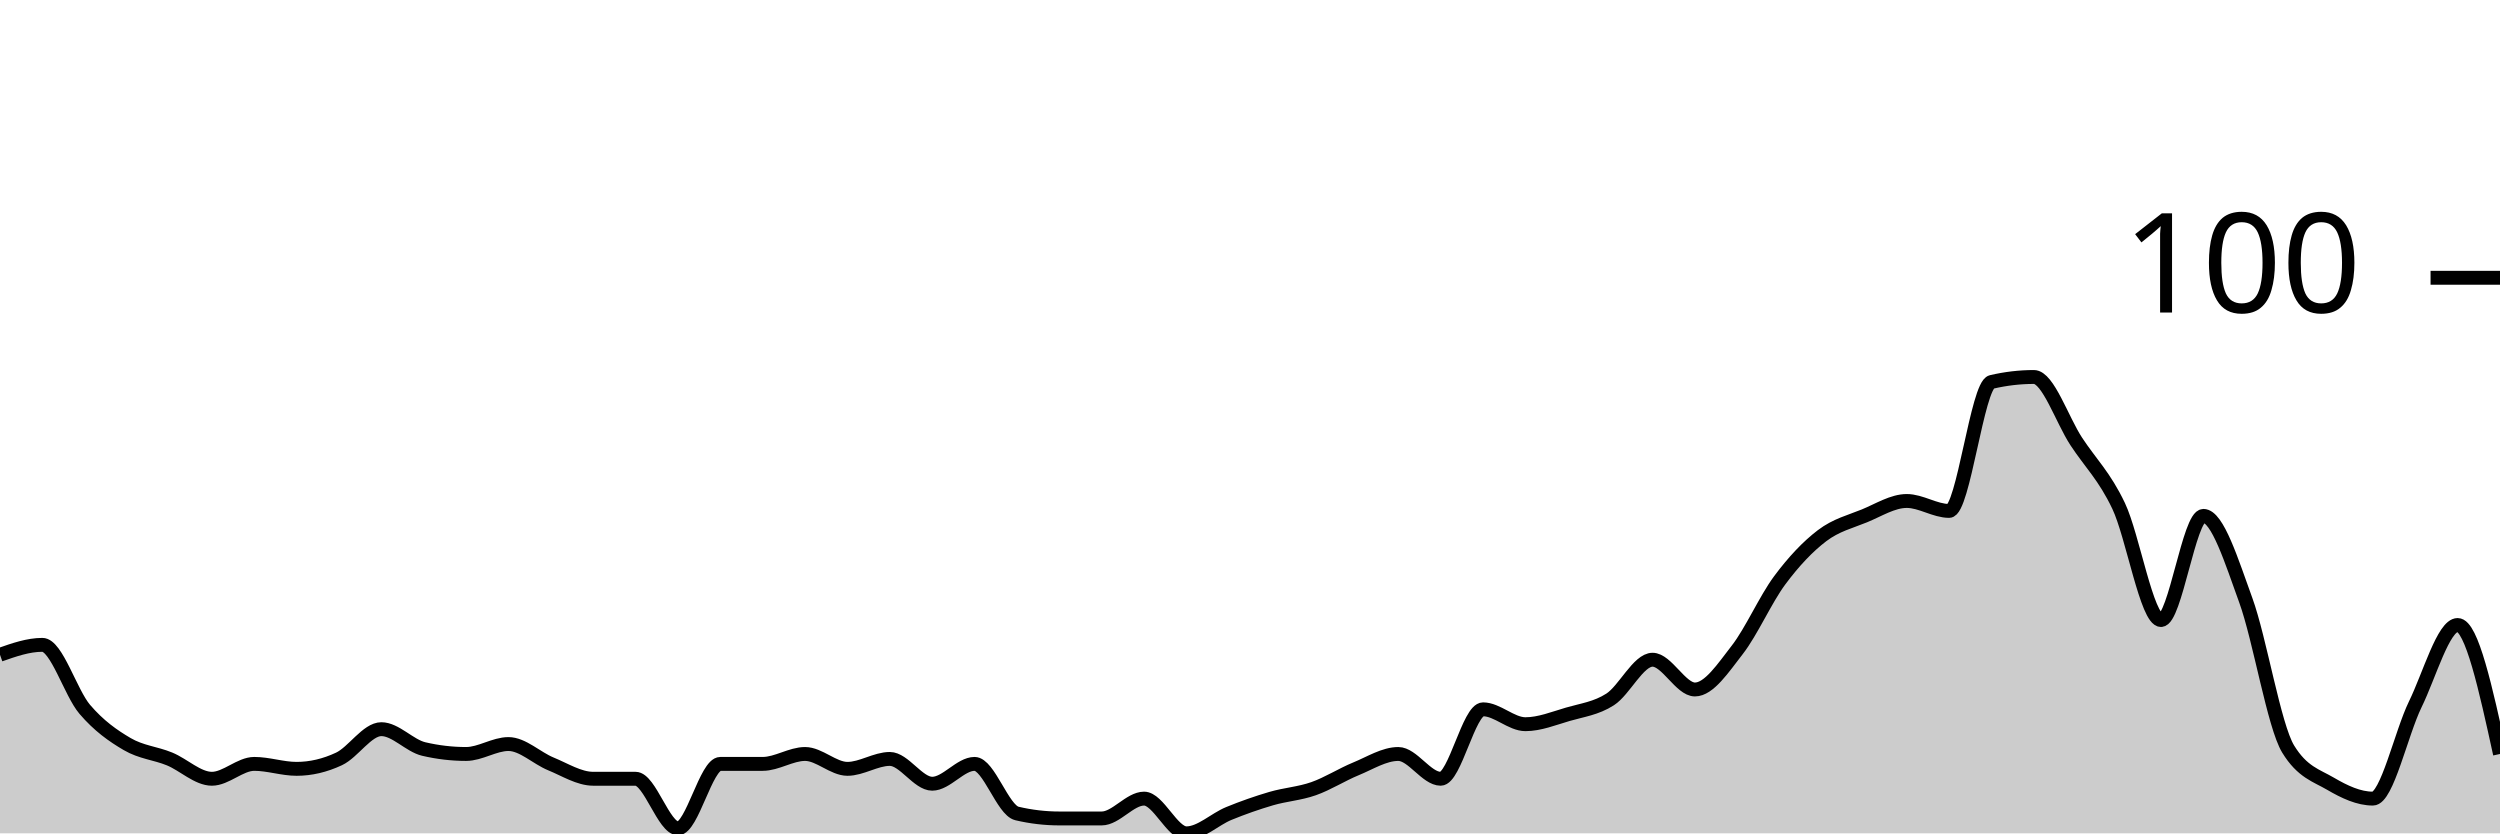
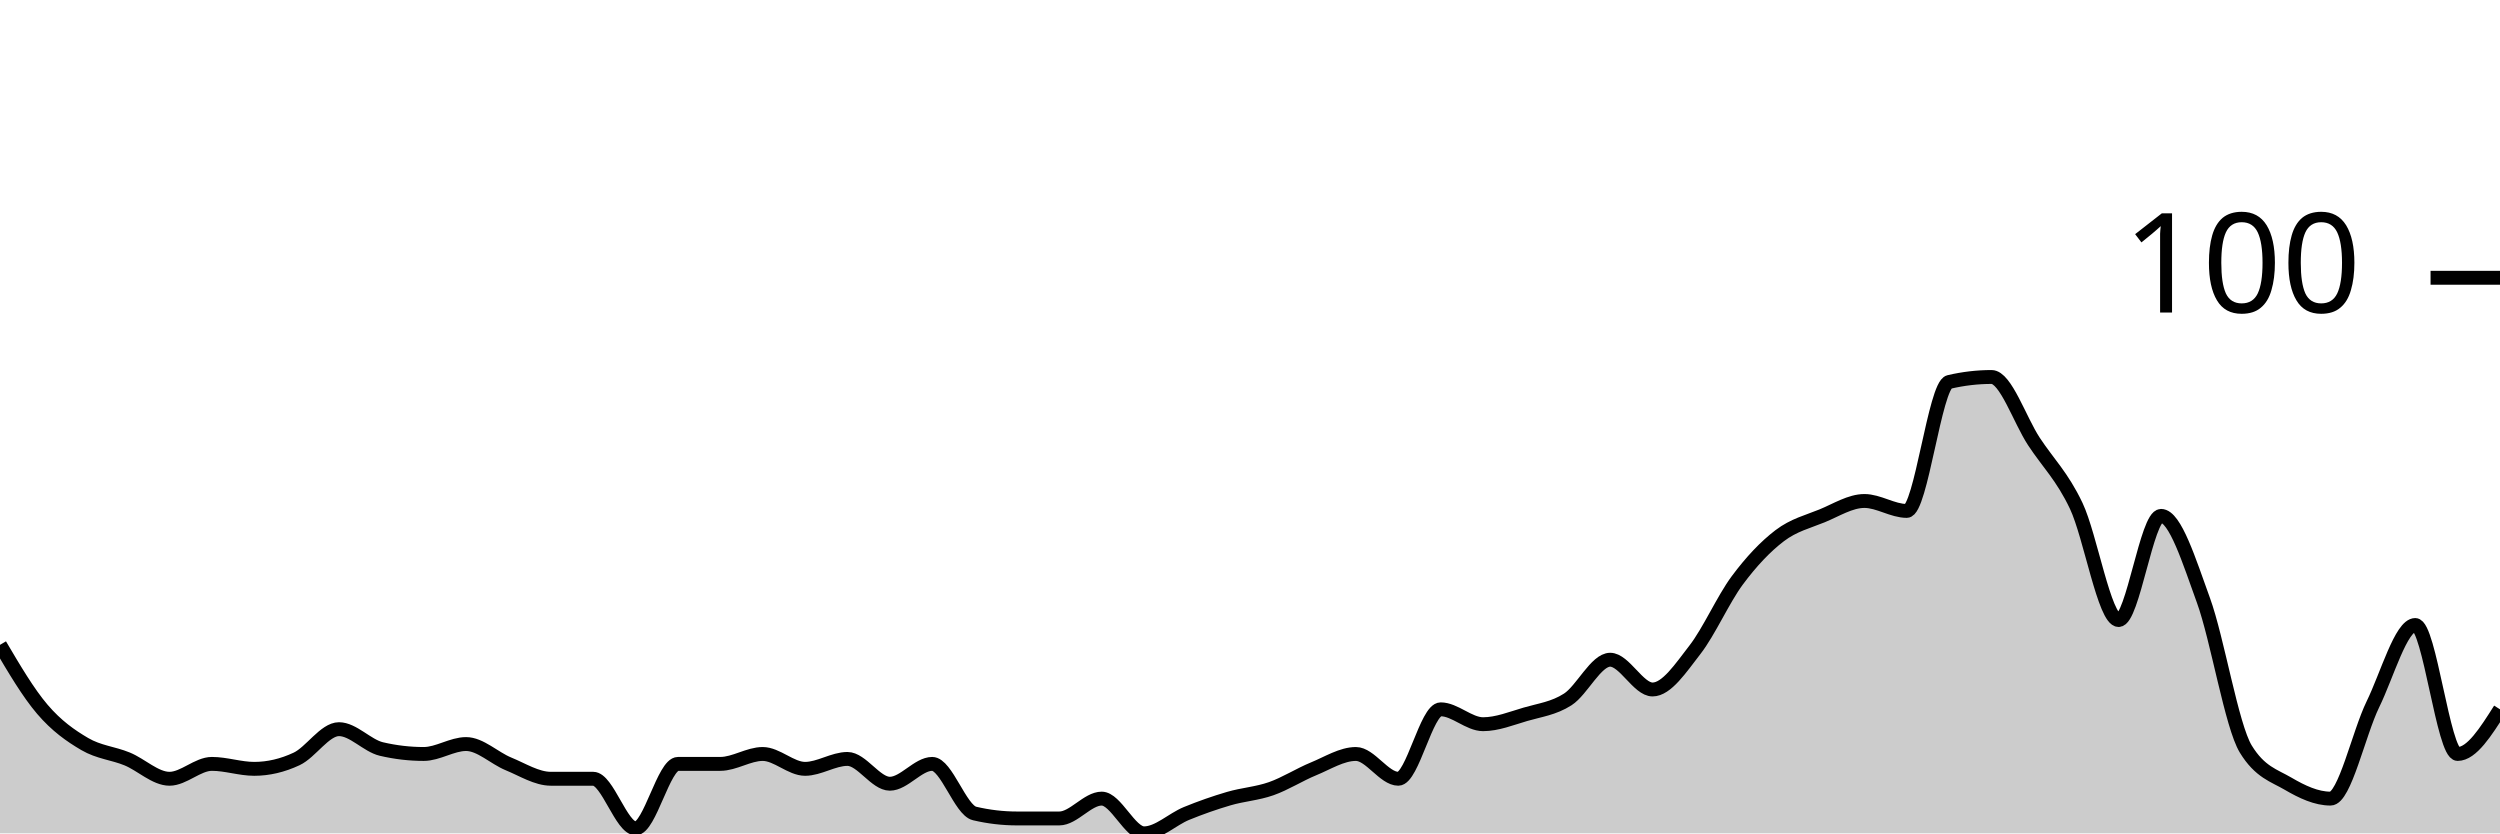
<svg xmlns="http://www.w3.org/2000/svg" viewBox="0 0 180 60">
  <g transform="translate(0,20)">
-     <path class="area" fill="rgba(0, 0, 0, 0.2)" d="M0,27.143C1.017,26.786,2.034,26.429,3.051,26.429C4.068,26.429,5.085,29.881,6.102,31.071C7.119,32.262,8.136,32.976,9.153,33.571C10.169,34.167,11.186,34.226,12.203,34.643C13.22,35.06,14.237,36.071,15.254,36.071C16.271,36.071,17.288,35,18.305,35C19.322,35,20.339,35.357,21.356,35.357C22.373,35.357,23.39,35.119,24.407,34.643C25.424,34.167,26.441,32.5,27.458,32.5C28.475,32.5,29.492,33.69,30.508,33.929C31.525,34.167,32.542,34.286,33.559,34.286C34.576,34.286,35.593,33.571,36.61,33.571C37.627,33.571,38.644,34.583,39.661,35C40.678,35.417,41.695,36.071,42.712,36.071C43.729,36.071,44.746,36.071,45.763,36.071C46.78,36.071,47.797,39.643,48.814,39.643C49.831,39.643,50.847,35,51.864,35C52.881,35,53.898,35,54.915,35C55.932,35,56.949,34.286,57.966,34.286C58.983,34.286,60,35.357,61.017,35.357C62.034,35.357,63.051,34.643,64.068,34.643C65.085,34.643,66.102,36.429,67.119,36.429C68.136,36.429,69.153,35,70.169,35C71.186,35,72.203,38.333,73.22,38.571C74.237,38.81,75.254,38.929,76.271,38.929C77.288,38.929,78.305,38.929,79.322,38.929C80.339,38.929,81.356,37.5,82.373,37.5C83.39,37.5,84.407,40,85.424,40C86.441,40,87.458,38.988,88.475,38.571C89.492,38.155,90.508,37.798,91.525,37.5C92.542,37.202,93.559,37.143,94.576,36.786C95.593,36.429,96.61,35.774,97.627,35.357C98.644,34.94,99.661,34.286,100.678,34.286C101.695,34.286,102.712,36.071,103.729,36.071C104.746,36.071,105.763,31.071,106.78,31.071C107.797,31.071,108.814,32.143,109.831,32.143C110.847,32.143,111.864,31.726,112.881,31.429C113.898,31.131,114.915,31.012,115.932,30.357C116.949,29.702,117.966,27.5,118.983,27.5C120,27.5,121.017,29.643,122.034,29.643C123.051,29.643,124.068,28.095,125.085,26.786C126.102,25.476,127.119,23.155,128.136,21.786C129.153,20.417,130.169,19.345,131.186,18.571C132.203,17.798,133.22,17.56,134.237,17.143C135.254,16.726,136.271,16.071,137.288,16.071C138.305,16.071,139.322,16.786,140.339,16.786C141.356,16.786,142.373,7.738,143.39,7.5C144.407,7.262,145.424,7.143,146.441,7.143C147.458,7.143,148.475,10.238,149.492,11.786C150.508,13.333,151.525,14.286,152.542,16.429C153.559,18.571,154.576,24.643,155.593,24.643C156.61,24.643,157.627,17.143,158.644,17.143C159.661,17.143,160.678,20.417,161.695,23.214C162.712,26.012,163.729,32.262,164.746,33.929C165.763,35.595,166.78,35.833,167.797,36.429C168.814,37.024,169.831,37.5,170.847,37.5C171.864,37.5,172.881,32.798,173.898,30.714C174.915,28.631,175.932,25,176.949,25C177.966,25,178.983,29.643,180,34.286L180,40C178.983,40,177.966,40,176.949,40C175.932,40,174.915,40,173.898,40C172.881,40,171.864,40,170.847,40C169.831,40,168.814,40,167.797,40C166.78,40,165.763,40,164.746,40C163.729,40,162.712,40,161.695,40C160.678,40,159.661,40,158.644,40C157.627,40,156.61,40,155.593,40C154.576,40,153.559,40,152.542,40C151.525,40,150.508,40,149.492,40C148.475,40,147.458,40,146.441,40C145.424,40,144.407,40,143.39,40C142.373,40,141.356,40,140.339,40C139.322,40,138.305,40,137.288,40C136.271,40,135.254,40,134.237,40C133.22,40,132.203,40,131.186,40C130.169,40,129.153,40,128.136,40C127.119,40,126.102,40,125.085,40C124.068,40,123.051,40,122.034,40C121.017,40,120,40,118.983,40C117.966,40,116.949,40,115.932,40C114.915,40,113.898,40,112.881,40C111.864,40,110.847,40,109.831,40C108.814,40,107.797,40,106.78,40C105.763,40,104.746,40,103.729,40C102.712,40,101.695,40,100.678,40C99.661,40,98.644,40,97.627,40C96.61,40,95.593,40,94.576,40C93.559,40,92.542,40,91.525,40C90.508,40,89.492,40,88.475,40C87.458,40,86.441,40,85.424,40C84.407,40,83.39,40,82.373,40C81.356,40,80.339,40,79.322,40C78.305,40,77.288,40,76.271,40C75.254,40,74.237,40,73.22,40C72.203,40,71.186,40,70.169,40C69.153,40,68.136,40,67.119,40C66.102,40,65.085,40,64.068,40C63.051,40,62.034,40,61.017,40C60,40,58.983,40,57.966,40C56.949,40,55.932,40,54.915,40C53.898,40,52.881,40,51.864,40C50.847,40,49.831,40,48.814,40C47.797,40,46.78,40,45.763,40C44.746,40,43.729,40,42.712,40C41.695,40,40.678,40,39.661,40C38.644,40,37.627,40,36.61,40C35.593,40,34.576,40,33.559,40C32.542,40,31.525,40,30.508,40C29.492,40,28.475,40,27.458,40C26.441,40,25.424,40,24.407,40C23.39,40,22.373,40,21.356,40C20.339,40,19.322,40,18.305,40C17.288,40,16.271,40,15.254,40C14.237,40,13.22,40,12.203,40C11.186,40,10.169,40,9.153,40C8.136,40,7.119,40,6.102,40C5.085,40,4.068,40,3.051,40C2.034,40,1.017,40,0,40Z" />
-     <path class="line" stroke="black" fill="none" d="M0,27.143C1.017,26.786,2.034,26.429,3.051,26.429C4.068,26.429,5.085,29.881,6.102,31.071C7.119,32.262,8.136,32.976,9.153,33.571C10.169,34.167,11.186,34.226,12.203,34.643C13.22,35.06,14.237,36.071,15.254,36.071C16.271,36.071,17.288,35,18.305,35C19.322,35,20.339,35.357,21.356,35.357C22.373,35.357,23.39,35.119,24.407,34.643C25.424,34.167,26.441,32.5,27.458,32.5C28.475,32.5,29.492,33.69,30.508,33.929C31.525,34.167,32.542,34.286,33.559,34.286C34.576,34.286,35.593,33.571,36.61,33.571C37.627,33.571,38.644,34.583,39.661,35C40.678,35.417,41.695,36.071,42.712,36.071C43.729,36.071,44.746,36.071,45.763,36.071C46.78,36.071,47.797,39.643,48.814,39.643C49.831,39.643,50.847,35,51.864,35C52.881,35,53.898,35,54.915,35C55.932,35,56.949,34.286,57.966,34.286C58.983,34.286,60,35.357,61.017,35.357C62.034,35.357,63.051,34.643,64.068,34.643C65.085,34.643,66.102,36.429,67.119,36.429C68.136,36.429,69.153,35,70.169,35C71.186,35,72.203,38.333,73.22,38.571C74.237,38.81,75.254,38.929,76.271,38.929C77.288,38.929,78.305,38.929,79.322,38.929C80.339,38.929,81.356,37.5,82.373,37.5C83.39,37.5,84.407,40,85.424,40C86.441,40,87.458,38.988,88.475,38.571C89.492,38.155,90.508,37.798,91.525,37.5C92.542,37.202,93.559,37.143,94.576,36.786C95.593,36.429,96.61,35.774,97.627,35.357C98.644,34.94,99.661,34.286,100.678,34.286C101.695,34.286,102.712,36.071,103.729,36.071C104.746,36.071,105.763,31.071,106.78,31.071C107.797,31.071,108.814,32.143,109.831,32.143C110.847,32.143,111.864,31.726,112.881,31.429C113.898,31.131,114.915,31.012,115.932,30.357C116.949,29.702,117.966,27.5,118.983,27.5C120,27.5,121.017,29.643,122.034,29.643C123.051,29.643,124.068,28.095,125.085,26.786C126.102,25.476,127.119,23.155,128.136,21.786C129.153,20.417,130.169,19.345,131.186,18.571C132.203,17.798,133.22,17.56,134.237,17.143C135.254,16.726,136.271,16.071,137.288,16.071C138.305,16.071,139.322,16.786,140.339,16.786C141.356,16.786,142.373,7.738,143.39,7.5C144.407,7.262,145.424,7.143,146.441,7.143C147.458,7.143,148.475,10.238,149.492,11.786C150.508,13.333,151.525,14.286,152.542,16.429C153.559,18.571,154.576,24.643,155.593,24.643C156.61,24.643,157.627,17.143,158.644,17.143C159.661,17.143,160.678,20.417,161.695,23.214C162.712,26.012,163.729,32.262,164.746,33.929C165.763,35.595,166.78,35.833,167.797,36.429C168.814,37.024,169.831,37.5,170.847,37.5C171.864,37.5,172.881,32.798,173.898,30.714C174.915,28.631,175.932,25,176.949,25C177.966,25,178.983,29.643,180,34.286" />
+     <path class="area" fill="rgba(0, 0, 0, 0.2)" d="M0,26.429C1.017,28.155,2.034,29.881,3.051,31.071C4.068,32.262,5.085,32.976,6.102,33.571C7.119,34.167,8.136,34.226,9.153,34.643C10.169,35.06,11.186,36.071,12.203,36.071C13.22,36.071,14.237,35,15.254,35C16.271,35,17.288,35.357,18.305,35.357C19.322,35.357,20.339,35.119,21.356,34.643C22.373,34.167,23.39,32.5,24.407,32.5C25.424,32.5,26.441,33.69,27.458,33.929C28.475,34.167,29.492,34.286,30.508,34.286C31.525,34.286,32.542,33.571,33.559,33.571C34.576,33.571,35.593,34.583,36.61,35C37.627,35.417,38.644,36.071,39.661,36.071C40.678,36.071,41.695,36.071,42.712,36.071C43.729,36.071,44.746,39.643,45.763,39.643C46.78,39.643,47.797,35,48.814,35C49.831,35,50.847,35,51.864,35C52.881,35,53.898,34.286,54.915,34.286C55.932,34.286,56.949,35.357,57.966,35.357C58.983,35.357,60,34.643,61.017,34.643C62.034,34.643,63.051,36.429,64.068,36.429C65.085,36.429,66.102,35,67.119,35C68.136,35,69.153,38.333,70.169,38.571C71.186,38.81,72.203,38.929,73.22,38.929C74.237,38.929,75.254,38.929,76.271,38.929C77.288,38.929,78.305,37.5,79.322,37.5C80.339,37.5,81.356,40,82.373,40C83.39,40,84.407,38.988,85.424,38.571C86.441,38.155,87.458,37.798,88.475,37.5C89.492,37.202,90.508,37.143,91.525,36.786C92.542,36.429,93.559,35.774,94.576,35.357C95.593,34.94,96.61,34.286,97.627,34.286C98.644,34.286,99.661,36.071,100.678,36.071C101.695,36.071,102.712,31.071,103.729,31.071C104.746,31.071,105.763,32.143,106.78,32.143C107.797,32.143,108.814,31.726,109.831,31.429C110.847,31.131,111.864,31.012,112.881,30.357C113.898,29.702,114.915,27.5,115.932,27.5C116.949,27.5,117.966,29.643,118.983,29.643C120,29.643,121.017,28.095,122.034,26.786C123.051,25.476,124.068,23.155,125.085,21.786C126.102,20.417,127.119,19.345,128.136,18.571C129.153,17.798,130.169,17.56,131.186,17.143C132.203,16.726,133.22,16.071,134.237,16.071C135.254,16.071,136.271,16.786,137.288,16.786C138.305,16.786,139.322,7.738,140.339,7.5C141.356,7.262,142.373,7.143,143.39,7.143C144.407,7.143,145.424,10.238,146.441,11.786C147.458,13.333,148.475,14.286,149.492,16.429C150.508,18.571,151.525,24.643,152.542,24.643C153.559,24.643,154.576,17.143,155.593,17.143C156.61,17.143,157.627,20.417,158.644,23.214C159.661,26.012,160.678,32.262,161.695,33.929C162.712,35.595,163.729,35.833,164.746,36.429C165.763,37.024,166.78,37.5,167.797,37.5C168.814,37.5,169.831,32.798,170.847,30.714C171.864,28.631,172.881,25,173.898,25C174.915,25,175.932,34.286,176.949,34.286C177.966,34.286,178.983,32.679,180,31.071L180,40C178.983,40,177.966,40,176.949,40C175.932,40,174.915,40,173.898,40C172.881,40,171.864,40,170.847,40C169.831,40,168.814,40,167.797,40C166.78,40,165.763,40,164.746,40C163.729,40,162.712,40,161.695,40C160.678,40,159.661,40,158.644,40C157.627,40,156.61,40,155.593,40C154.576,40,153.559,40,152.542,40C151.525,40,150.508,40,149.492,40C148.475,40,147.458,40,146.441,40C145.424,40,144.407,40,143.39,40C142.373,40,141.356,40,140.339,40C139.322,40,138.305,40,137.288,40C136.271,40,135.254,40,134.237,40C133.22,40,132.203,40,131.186,40C130.169,40,129.153,40,128.136,40C127.119,40,126.102,40,125.085,40C124.068,40,123.051,40,122.034,40C121.017,40,120,40,118.983,40C117.966,40,116.949,40,115.932,40C114.915,40,113.898,40,112.881,40C111.864,40,110.847,40,109.831,40C108.814,40,107.797,40,106.78,40C105.763,40,104.746,40,103.729,40C102.712,40,101.695,40,100.678,40C99.661,40,98.644,40,97.627,40C96.61,40,95.593,40,94.576,40C93.559,40,92.542,40,91.525,40C90.508,40,89.492,40,88.475,40C87.458,40,86.441,40,85.424,40C84.407,40,83.39,40,82.373,40C81.356,40,80.339,40,79.322,40C78.305,40,77.288,40,76.271,40C75.254,40,74.237,40,73.22,40C72.203,40,71.186,40,70.169,40C69.153,40,68.136,40,67.119,40C66.102,40,65.085,40,64.068,40C63.051,40,62.034,40,61.017,40C60,40,58.983,40,57.966,40C56.949,40,55.932,40,54.915,40C53.898,40,52.881,40,51.864,40C50.847,40,49.831,40,48.814,40C47.797,40,46.78,40,45.763,40C44.746,40,43.729,40,42.712,40C41.695,40,40.678,40,39.661,40C38.644,40,37.627,40,36.61,40C35.593,40,34.576,40,33.559,40C32.542,40,31.525,40,30.508,40C29.492,40,28.475,40,27.458,40C26.441,40,25.424,40,24.407,40C23.39,40,22.373,40,21.356,40C20.339,40,19.322,40,18.305,40C17.288,40,16.271,40,15.254,40C14.237,40,13.22,40,12.203,40C11.186,40,10.169,40,9.153,40C8.136,40,7.119,40,6.102,40C5.085,40,4.068,40,3.051,40C2.034,40,1.017,40,0,40Z" />
+     <path class="line" stroke="black" fill="none" d="M0,26.429C1.017,28.155,2.034,29.881,3.051,31.071C4.068,32.262,5.085,32.976,6.102,33.571C7.119,34.167,8.136,34.226,9.153,34.643C10.169,35.06,11.186,36.071,12.203,36.071C13.22,36.071,14.237,35,15.254,35C16.271,35,17.288,35.357,18.305,35.357C19.322,35.357,20.339,35.119,21.356,34.643C22.373,34.167,23.39,32.5,24.407,32.5C25.424,32.5,26.441,33.69,27.458,33.929C28.475,34.167,29.492,34.286,30.508,34.286C31.525,34.286,32.542,33.571,33.559,33.571C34.576,33.571,35.593,34.583,36.61,35C37.627,35.417,38.644,36.071,39.661,36.071C40.678,36.071,41.695,36.071,42.712,36.071C43.729,36.071,44.746,39.643,45.763,39.643C46.78,39.643,47.797,35,48.814,35C49.831,35,50.847,35,51.864,35C52.881,35,53.898,34.286,54.915,34.286C55.932,34.286,56.949,35.357,57.966,35.357C58.983,35.357,60,34.643,61.017,34.643C62.034,34.643,63.051,36.429,64.068,36.429C65.085,36.429,66.102,35,67.119,35C68.136,35,69.153,38.333,70.169,38.571C71.186,38.81,72.203,38.929,73.22,38.929C74.237,38.929,75.254,38.929,76.271,38.929C77.288,38.929,78.305,37.5,79.322,37.5C80.339,37.5,81.356,40,82.373,40C83.39,40,84.407,38.988,85.424,38.571C86.441,38.155,87.458,37.798,88.475,37.5C89.492,37.202,90.508,37.143,91.525,36.786C92.542,36.429,93.559,35.774,94.576,35.357C95.593,34.94,96.61,34.286,97.627,34.286C98.644,34.286,99.661,36.071,100.678,36.071C101.695,36.071,102.712,31.071,103.729,31.071C104.746,31.071,105.763,32.143,106.78,32.143C107.797,32.143,108.814,31.726,109.831,31.429C110.847,31.131,111.864,31.012,112.881,30.357C113.898,29.702,114.915,27.5,115.932,27.5C116.949,27.5,117.966,29.643,118.983,29.643C120,29.643,121.017,28.095,122.034,26.786C123.051,25.476,124.068,23.155,125.085,21.786C126.102,20.417,127.119,19.345,128.136,18.571C129.153,17.798,130.169,17.56,131.186,17.143C132.203,16.726,133.22,16.071,134.237,16.071C135.254,16.071,136.271,16.786,137.288,16.786C138.305,16.786,139.322,7.738,140.339,7.5C141.356,7.262,142.373,7.143,143.39,7.143C144.407,7.143,145.424,10.238,146.441,11.786C147.458,13.333,148.475,14.286,149.492,16.429C150.508,18.571,151.525,24.643,152.542,24.643C153.559,24.643,154.576,17.143,155.593,17.143C156.61,17.143,157.627,20.417,158.644,23.214C159.661,26.012,160.678,32.262,161.695,33.929C162.712,35.595,163.729,35.833,164.746,36.429C165.763,37.024,166.78,37.5,167.797,37.5C168.814,37.5,169.831,32.798,170.847,30.714C171.864,28.631,172.881,25,173.898,25C174.915,25,175.932,34.286,176.949,34.286C177.966,34.286,178.983,32.679,180,31.071" />
    <path class="axis-ceiling" stroke-width="1" stroke="black" fill="none" d="M175,0L180,0" />
    <text class="axis-ceiling-label" font-family="sans-serif" text-anchor="end" font-size="10px" x="170" y="2.5">100</text>
  </g>
</svg>
